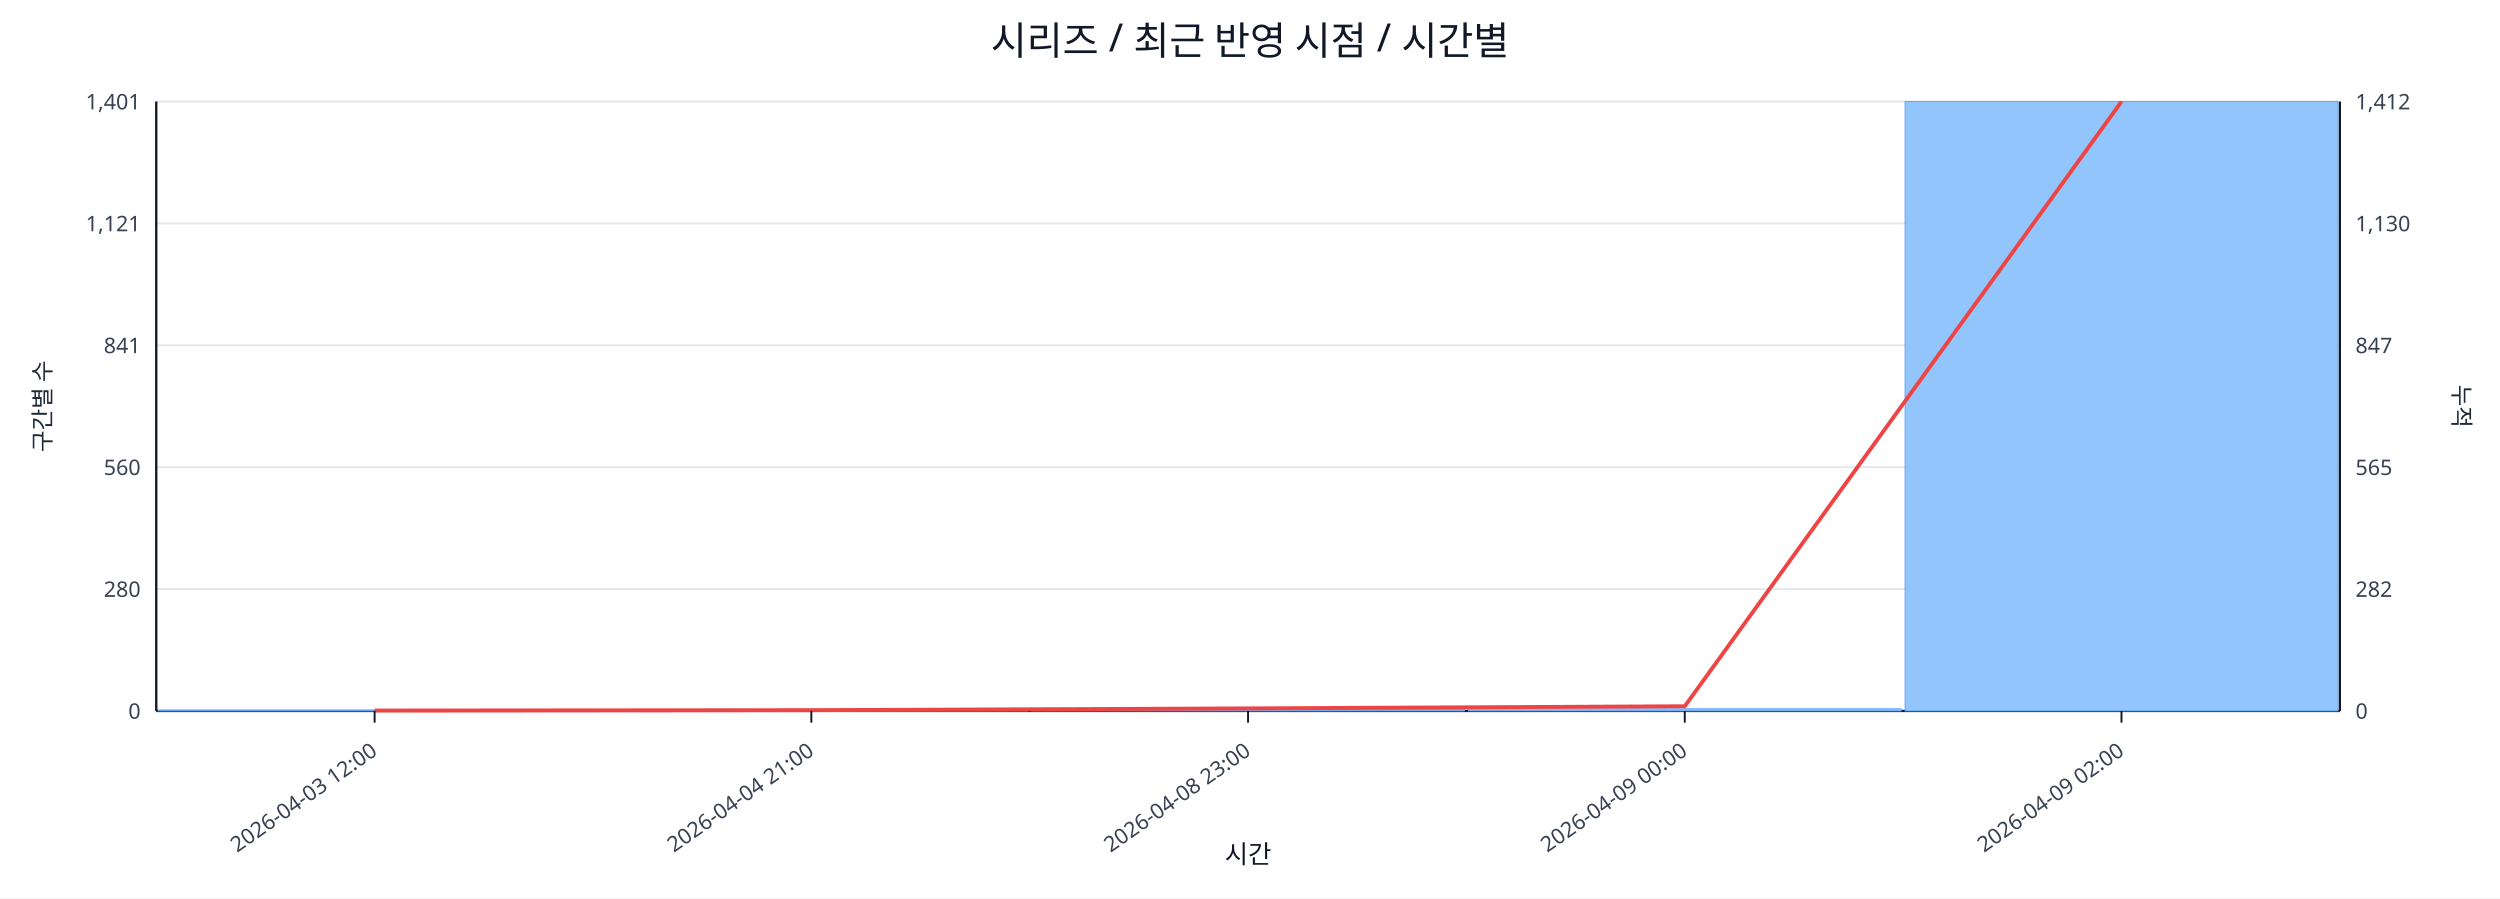
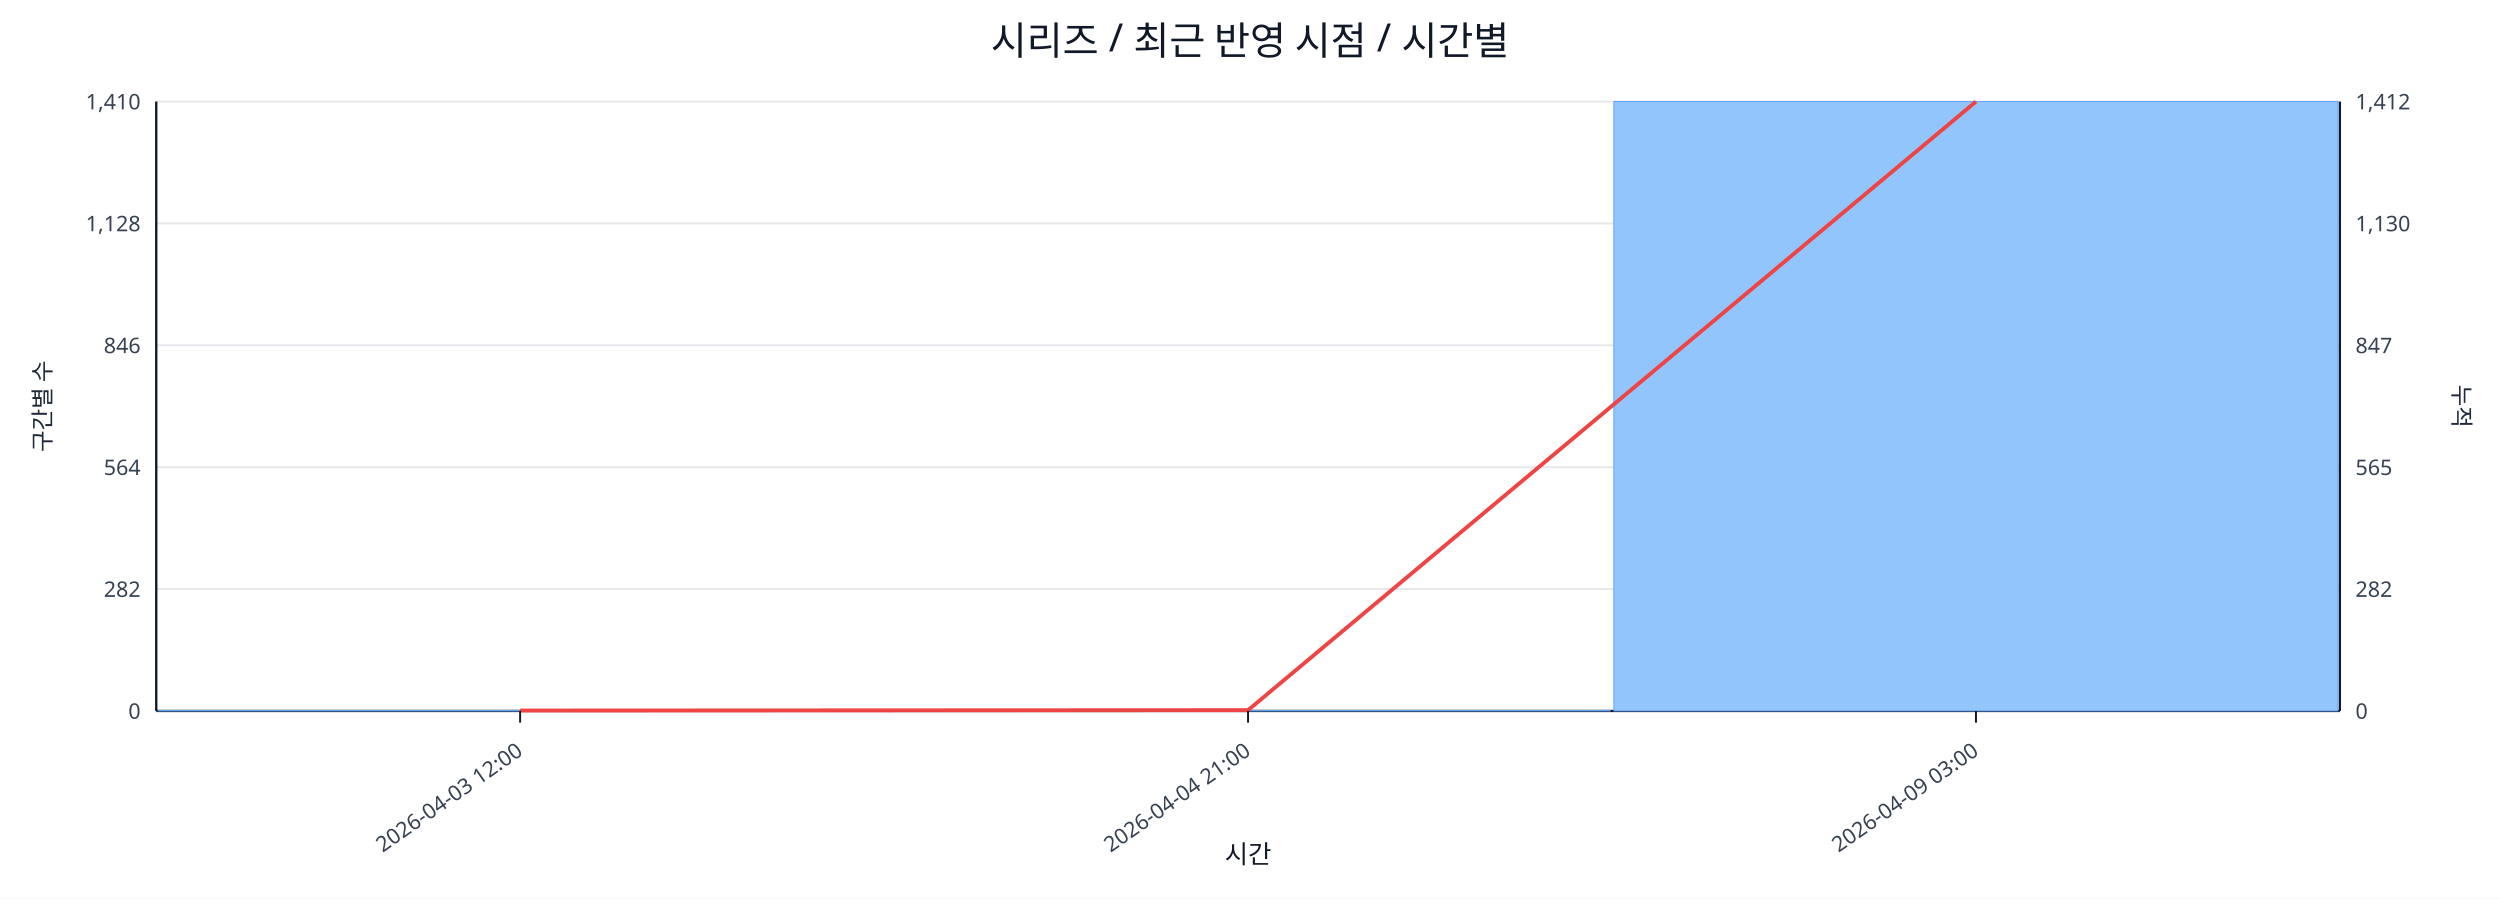
<svg xmlns="http://www.w3.org/2000/svg" width="1280" height="460" viewBox="0 0 1280 460">
  <rect x="0" y="0" width="100%" height="100%" fill="#ffffff" />
  <text x="640.0" y="28" font-size="20" text-anchor="middle" font-family="sans-serif" fill="#111827">시리즈 / 최근 반영 시점 / 시간별</text>
  <line x1="80.0" y1="52.0" x2="1198.0" y2="52.0" stroke="#e5e7eb" stroke-width="1" />
-   <text x="72.0" y="56.0" font-size="11" text-anchor="end" font-family="sans-serif" fill="#374151">1,401</text>
+   <text x="72.0" y="56.0" font-size="11" text-anchor="end" font-family="sans-serif" fill="#374151">1,410</text>
  <text x="1206.0" y="56.0" font-size="11" text-anchor="start" font-family="sans-serif" fill="#374151">1,412</text>
  <line x1="80.0" y1="114.4" x2="1198.0" y2="114.4" stroke="#e5e7eb" stroke-width="1" />
-   <text x="72.0" y="118.4" font-size="11" text-anchor="end" font-family="sans-serif" fill="#374151">1,121</text>
+   <text x="72.0" y="118.4" font-size="11" text-anchor="end" font-family="sans-serif" fill="#374151">1,128</text>
  <text x="1206.0" y="118.4" font-size="11" text-anchor="start" font-family="sans-serif" fill="#374151">1,130</text>
  <line x1="80.0" y1="176.8" x2="1198.0" y2="176.8" stroke="#e5e7eb" stroke-width="1" />
-   <text x="72.0" y="180.8" font-size="11" text-anchor="end" font-family="sans-serif" fill="#374151">841</text>
+   <text x="72.0" y="180.8" font-size="11" text-anchor="end" font-family="sans-serif" fill="#374151">846</text>
  <text x="1206.0" y="180.8" font-size="11" text-anchor="start" font-family="sans-serif" fill="#374151">847</text>
  <line x1="80.0" y1="239.2" x2="1198.0" y2="239.2" stroke="#e5e7eb" stroke-width="1" />
-   <text x="72.0" y="243.2" font-size="11" text-anchor="end" font-family="sans-serif" fill="#374151">560</text>
+   <text x="72.0" y="243.2" font-size="11" text-anchor="end" font-family="sans-serif" fill="#374151">564</text>
  <text x="1206.0" y="243.2" font-size="11" text-anchor="start" font-family="sans-serif" fill="#374151">565</text>
  <line x1="80.0" y1="301.6" x2="1198.0" y2="301.6" stroke="#e5e7eb" stroke-width="1" />
-   <text x="72.0" y="305.6" font-size="11" text-anchor="end" font-family="sans-serif" fill="#374151">280</text>
+   <text x="72.0" y="305.6" font-size="11" text-anchor="end" font-family="sans-serif" fill="#374151">282</text>
  <text x="1206.0" y="305.6" font-size="11" text-anchor="start" font-family="sans-serif" fill="#374151">282</text>
  <line x1="80.0" y1="364.0" x2="1198.0" y2="364.0" stroke="#e5e7eb" stroke-width="1" />
  <text x="72.0" y="368.0" font-size="11" text-anchor="end" font-family="sans-serif" fill="#374151">0</text>
  <text x="1206.0" y="368.0" font-size="11" text-anchor="start" font-family="sans-serif" fill="#374151">0</text>
  <line x1="80.0" y1="364.0" x2="1198.0" y2="364.0" stroke="#111827" stroke-width="1.2" />
  <line x1="80.0" y1="52.0" x2="80.0" y2="364.0" stroke="#111827" stroke-width="1.2" />
  <line x1="1198.0" y1="52.0" x2="1198.0" y2="364.0" stroke="#111827" stroke-width="1.2" />
-   <rect x="81.0" y="363.8" width="221.6" height="0.2" fill="#93c5fd" stroke="#60a5fa" stroke-width="0.5" />
-   <rect x="304.6" y="363.8" width="221.6" height="0.2" fill="#93c5fd" stroke="#60a5fa" stroke-width="0.5" />
-   <rect x="528.2" y="363.1" width="221.6" height="0.9" fill="#93c5fd" stroke="#60a5fa" stroke-width="0.5" />
-   <rect x="751.8" y="362.9" width="221.6" height="1.1" fill="#93c5fd" stroke="#60a5fa" stroke-width="0.5" />
-   <rect x="975.4" y="52.0" width="221.6" height="312.0" fill="#93c5fd" stroke="#60a5fa" stroke-width="0.5" />
-   <polyline fill="none" stroke="#ef4444" stroke-width="2" points="191.8,363.8 415.4,363.6 639.0,362.7 862.6,361.6 1086.2,52.0" />
-   <line x1="191.8" y1="364.0" x2="191.8" y2="370.0" stroke="#111827" stroke-width="1" />
-   <text x="193.8" y="386.0" font-size="11" text-anchor="end" transform="rotate(-35 193.8 386.0)" font-family="sans-serif" fill="#374151">2026-04-03 12:00</text>
-   <line x1="415.4" y1="364.0" x2="415.4" y2="370.0" stroke="#111827" stroke-width="1" />
-   <text x="417.4" y="386.0" font-size="11" text-anchor="end" transform="rotate(-35 417.4 386.0)" font-family="sans-serif" fill="#374151">2026-04-04 21:00</text>
+   <rect x="81.0" y="363.8" width="370.7" height="0.2" fill="#93c5fd" stroke="#60a5fa" stroke-width="0.5" />
+   <rect x="453.7" y="363.8" width="370.7" height="0.2" fill="#93c5fd" stroke="#60a5fa" stroke-width="0.5" />
+   <rect x="826.3" y="52.0" width="370.7" height="312.0" fill="#93c5fd" stroke="#60a5fa" stroke-width="0.5" />
+   <polyline fill="none" stroke="#ef4444" stroke-width="2" points="266.3,363.8 639.0,363.6 1011.7,52.0" />
+   <line x1="266.3" y1="364.0" x2="266.3" y2="370.0" stroke="#111827" stroke-width="1" />
+   <text x="268.3" y="386.0" font-size="11" text-anchor="end" transform="rotate(-35 268.3 386.0)" font-family="sans-serif" fill="#374151">2026-04-03 12:00</text>
  <line x1="639.0" y1="364.0" x2="639.0" y2="370.0" stroke="#111827" stroke-width="1" />
-   <text x="641.0" y="386.0" font-size="11" text-anchor="end" transform="rotate(-35 641.0 386.0)" font-family="sans-serif" fill="#374151">2026-04-08 23:00</text>
-   <line x1="862.6" y1="364.0" x2="862.6" y2="370.0" stroke="#111827" stroke-width="1" />
-   <text x="864.6" y="386.0" font-size="11" text-anchor="end" transform="rotate(-35 864.6 386.0)" font-family="sans-serif" fill="#374151">2026-04-09 00:00</text>
-   <line x1="1086.2" y1="364.0" x2="1086.2" y2="370.0" stroke="#111827" stroke-width="1" />
-   <text x="1088.2" y="386.0" font-size="11" text-anchor="end" transform="rotate(-35 1088.2 386.0)" font-family="sans-serif" fill="#374151">2026-04-09 02:00</text>
+   <text x="641.0" y="386.0" font-size="11" text-anchor="end" transform="rotate(-35 641.0 386.0)" font-family="sans-serif" fill="#374151">2026-04-04 21:00</text>
+   <line x1="1011.7" y1="364.0" x2="1011.7" y2="370.0" stroke="#111827" stroke-width="1" />
+   <text x="1013.7" y="386.0" font-size="11" text-anchor="end" transform="rotate(-35 1013.7 386.0)" font-family="sans-serif" fill="#374151">2026-04-09 03:00</text>
  <text x="26" y="208.0" font-size="12" transform="rotate(-90 26 208.0)" text-anchor="middle" font-family="sans-serif" fill="#1f2937">구간별 수</text>
  <text x="1256.0" y="208.0" font-size="12" transform="rotate(90 1256.0 208.0)" text-anchor="middle" font-family="sans-serif" fill="#1f2937">누적</text>
  <text x="639.0" y="442.0" font-size="13" text-anchor="middle" font-family="sans-serif" fill="#111827">시간</text>
</svg>
